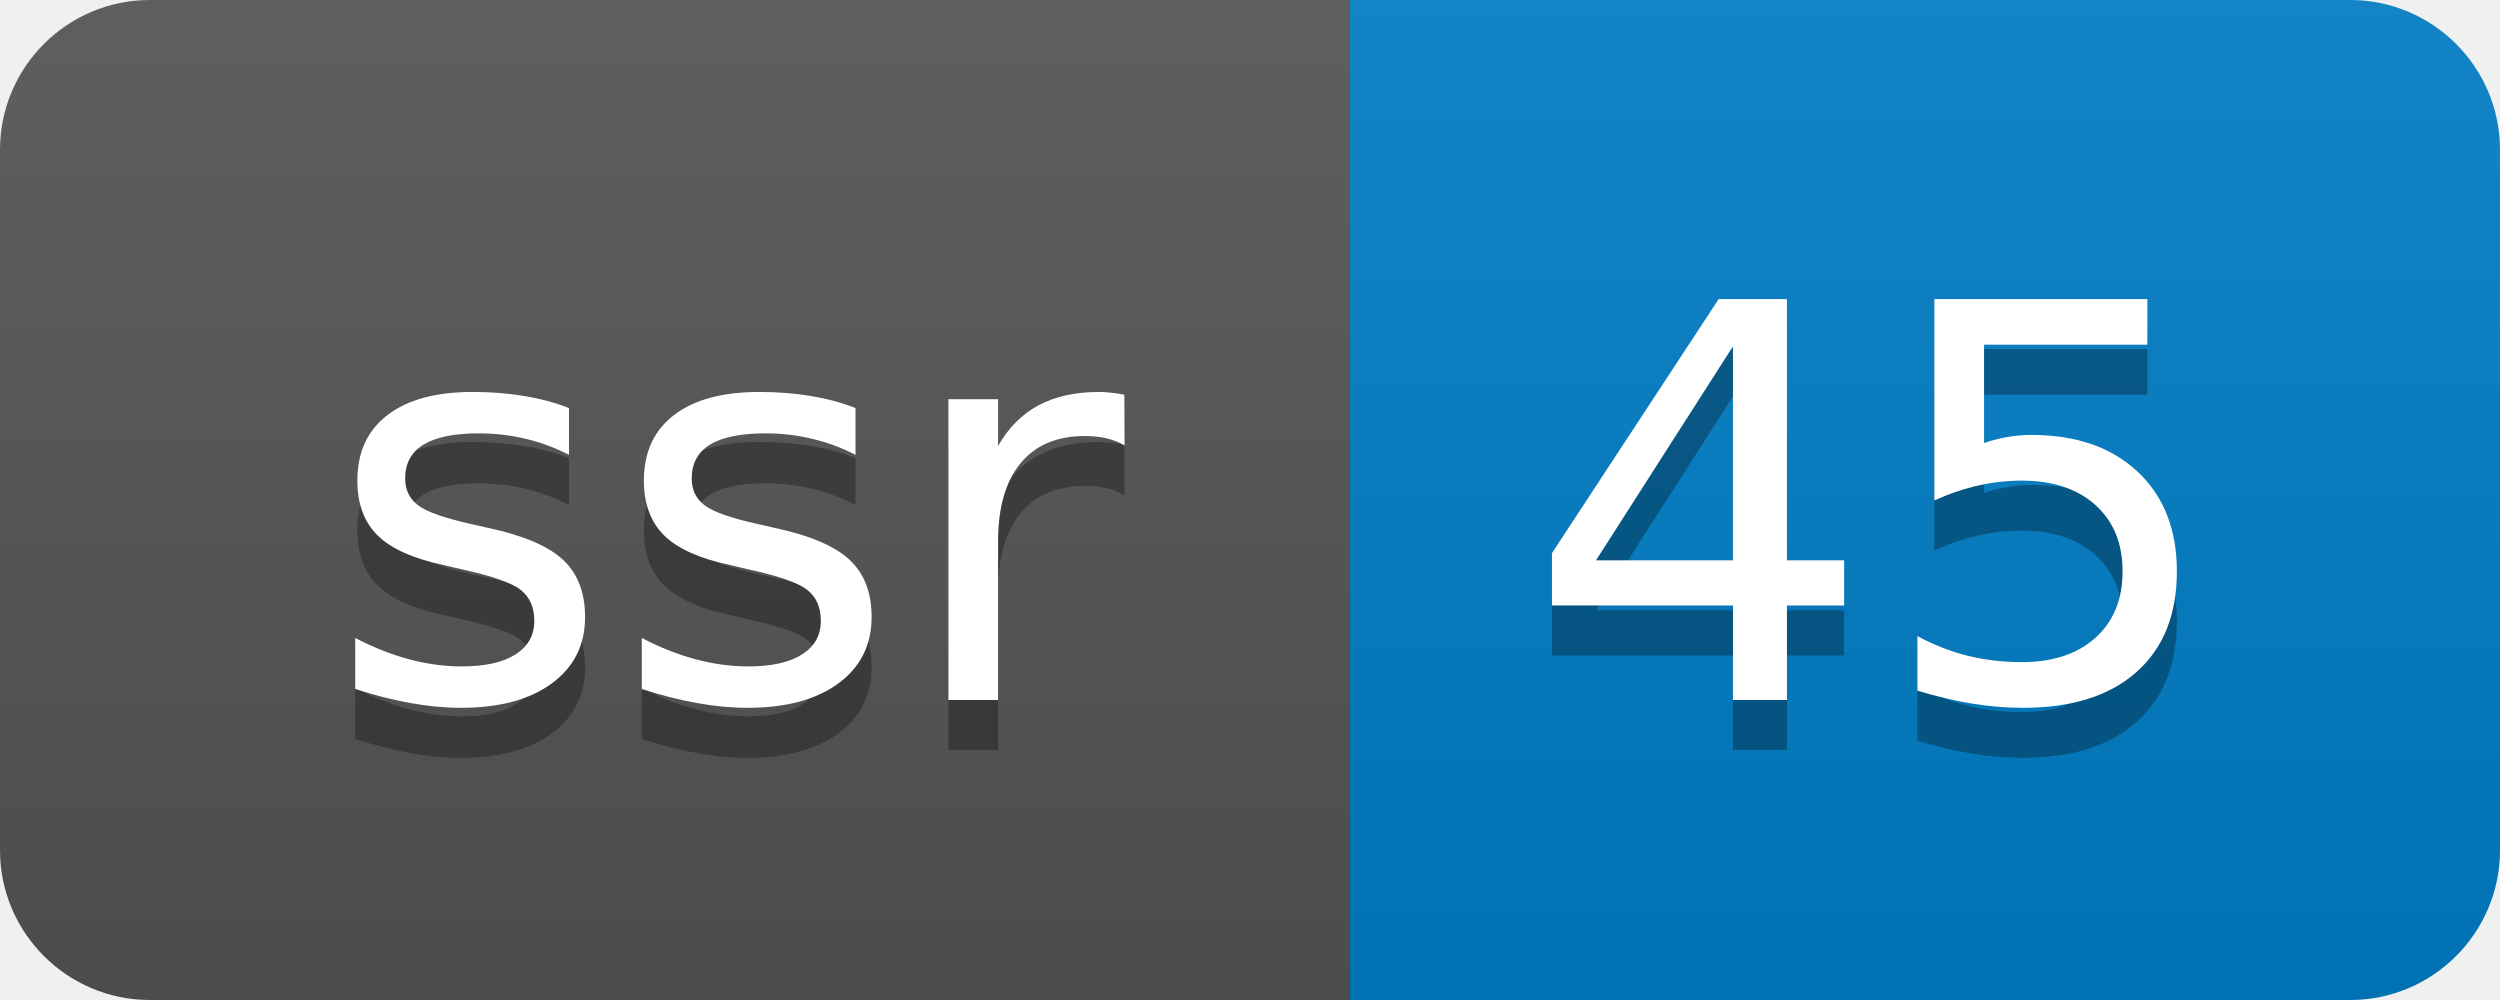
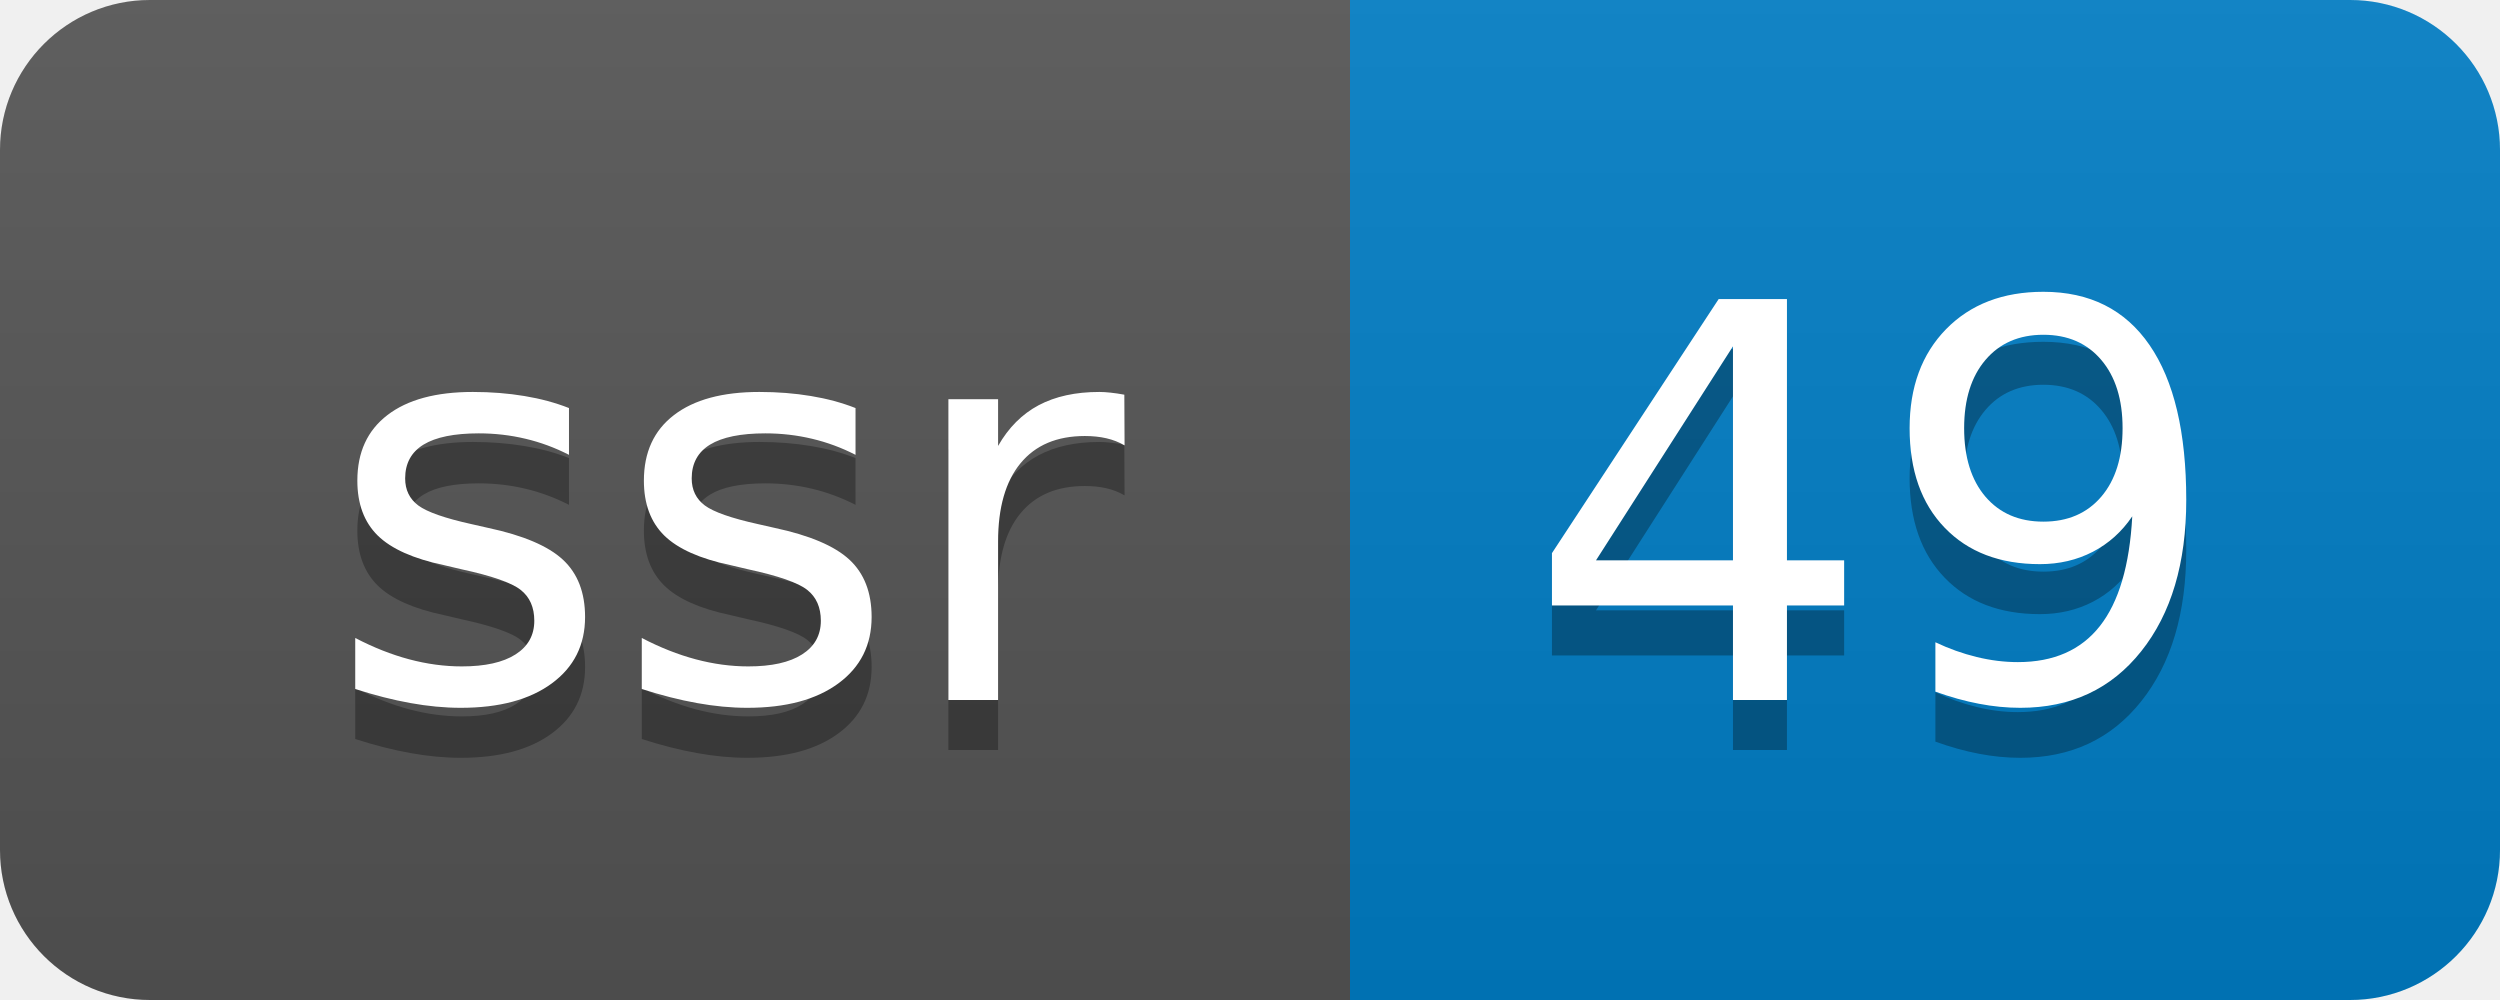
- <svg xmlns="http://www.w3.org/2000/svg" width="50" height="20" role="img" aria-label="ssr: 45">
+ <svg xmlns="http://www.w3.org/2000/svg" width="50" height="20" role="img" aria-label="ssr: 49">
  <linearGradient id="s" x2="0" y2="100%">
    <stop offset="0" stop-color="#bbb" stop-opacity=".1" />
    <stop offset="1" stop-opacity=".1" />
  </linearGradient>
  <clipPath id="r">
    <rect width="50" height="20" rx="3" fill="#fff" />
  </clipPath>
  <g clip-path="url(#r)">
    <rect width="27" height="20" fill="#555" />
    <rect x="27" width="23" height="20" fill="#007ec6" />
    <rect width="50" height="20" fill="url(#s)" />
  </g>
  <g fill="#fff" text-anchor="middle" font-family="Verdana,Geneva,DejaVu Sans,sans-serif" text-rendering="geometricPrecision" font-size="110">
    <text aria-hidden="true" x="145" y="150" fill="#010101" fill-opacity=".3" transform="scale(.1)" textLength="170">ssr</text>
    <text x="145" y="140" transform="scale(.1)" fill="#fff" textLength="170">ssr</text>
-     <text aria-hidden="true" x="375" y="150" fill="#010101" fill-opacity=".3" transform="scale(.1)" textLength="130">45</text>
-     <text x="375" y="140" transform="scale(.1)" fill="#fff" textLength="130">45</text>
+     <text aria-hidden="true" x="375" y="150" fill="#010101" fill-opacity=".3" transform="scale(.1)" textLength="130">49</text>
+     <text x="375" y="140" transform="scale(.1)" fill="#fff" textLength="130">49</text>
  </g>
</svg>
